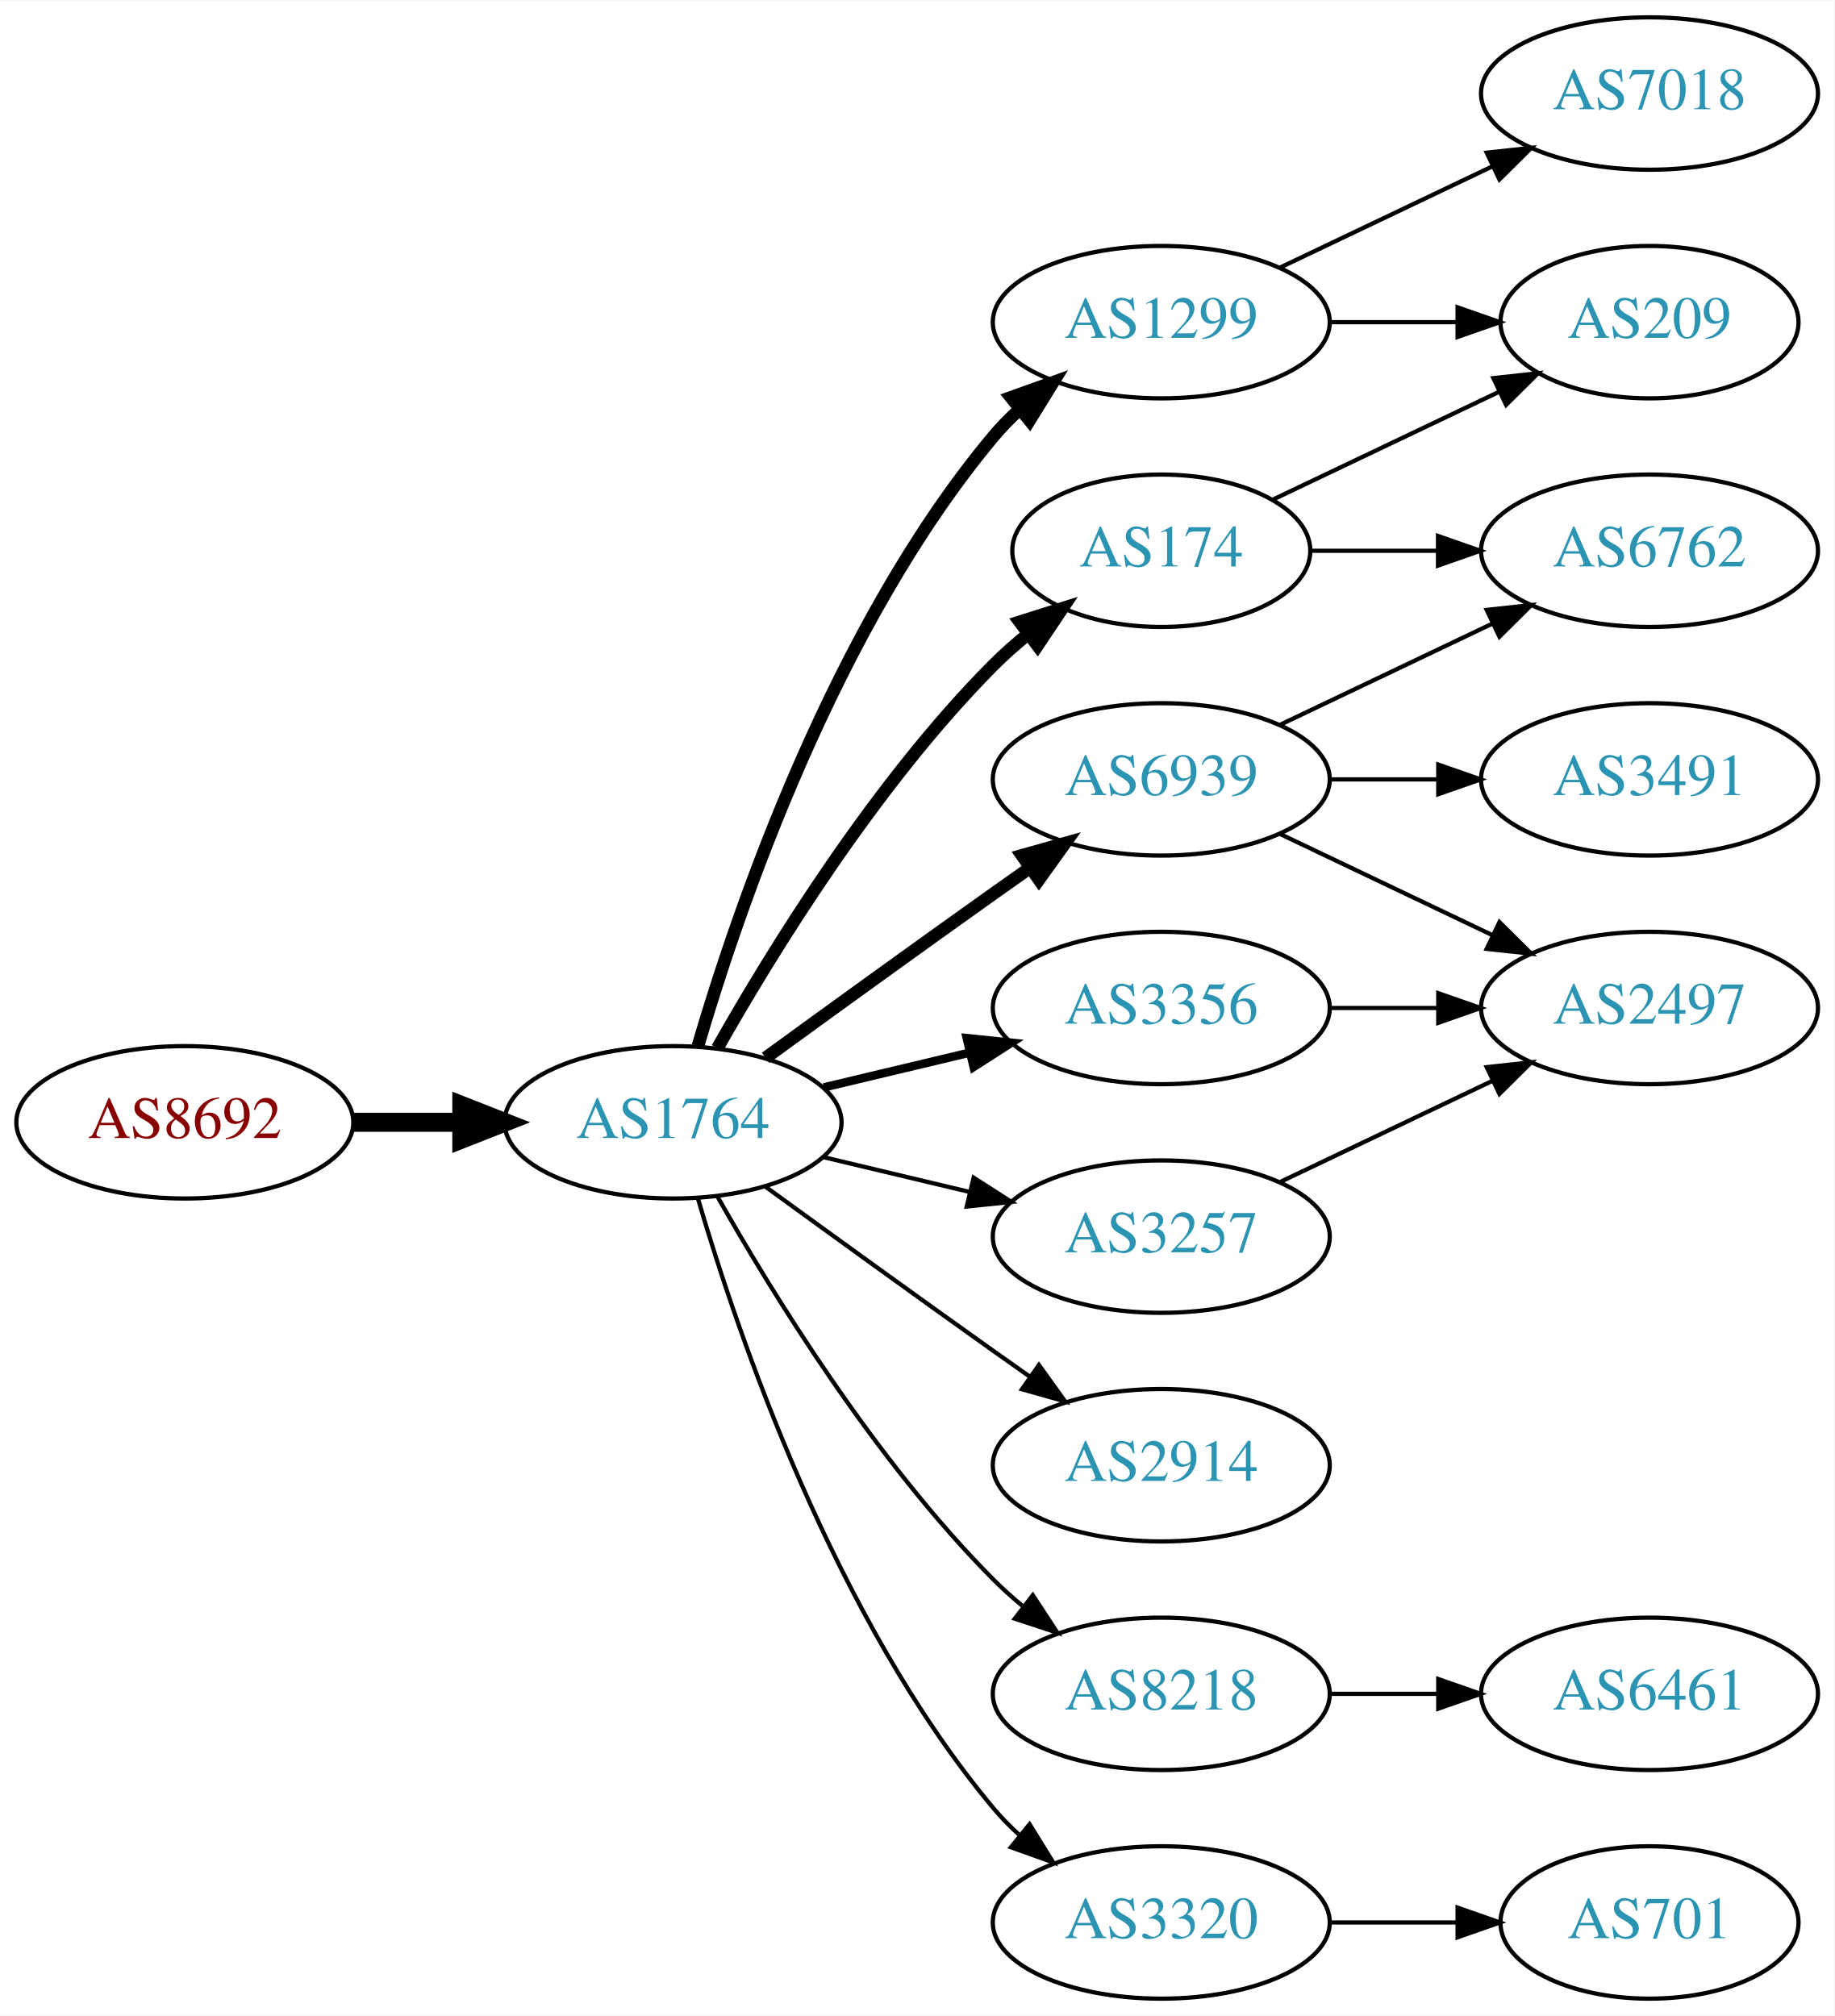
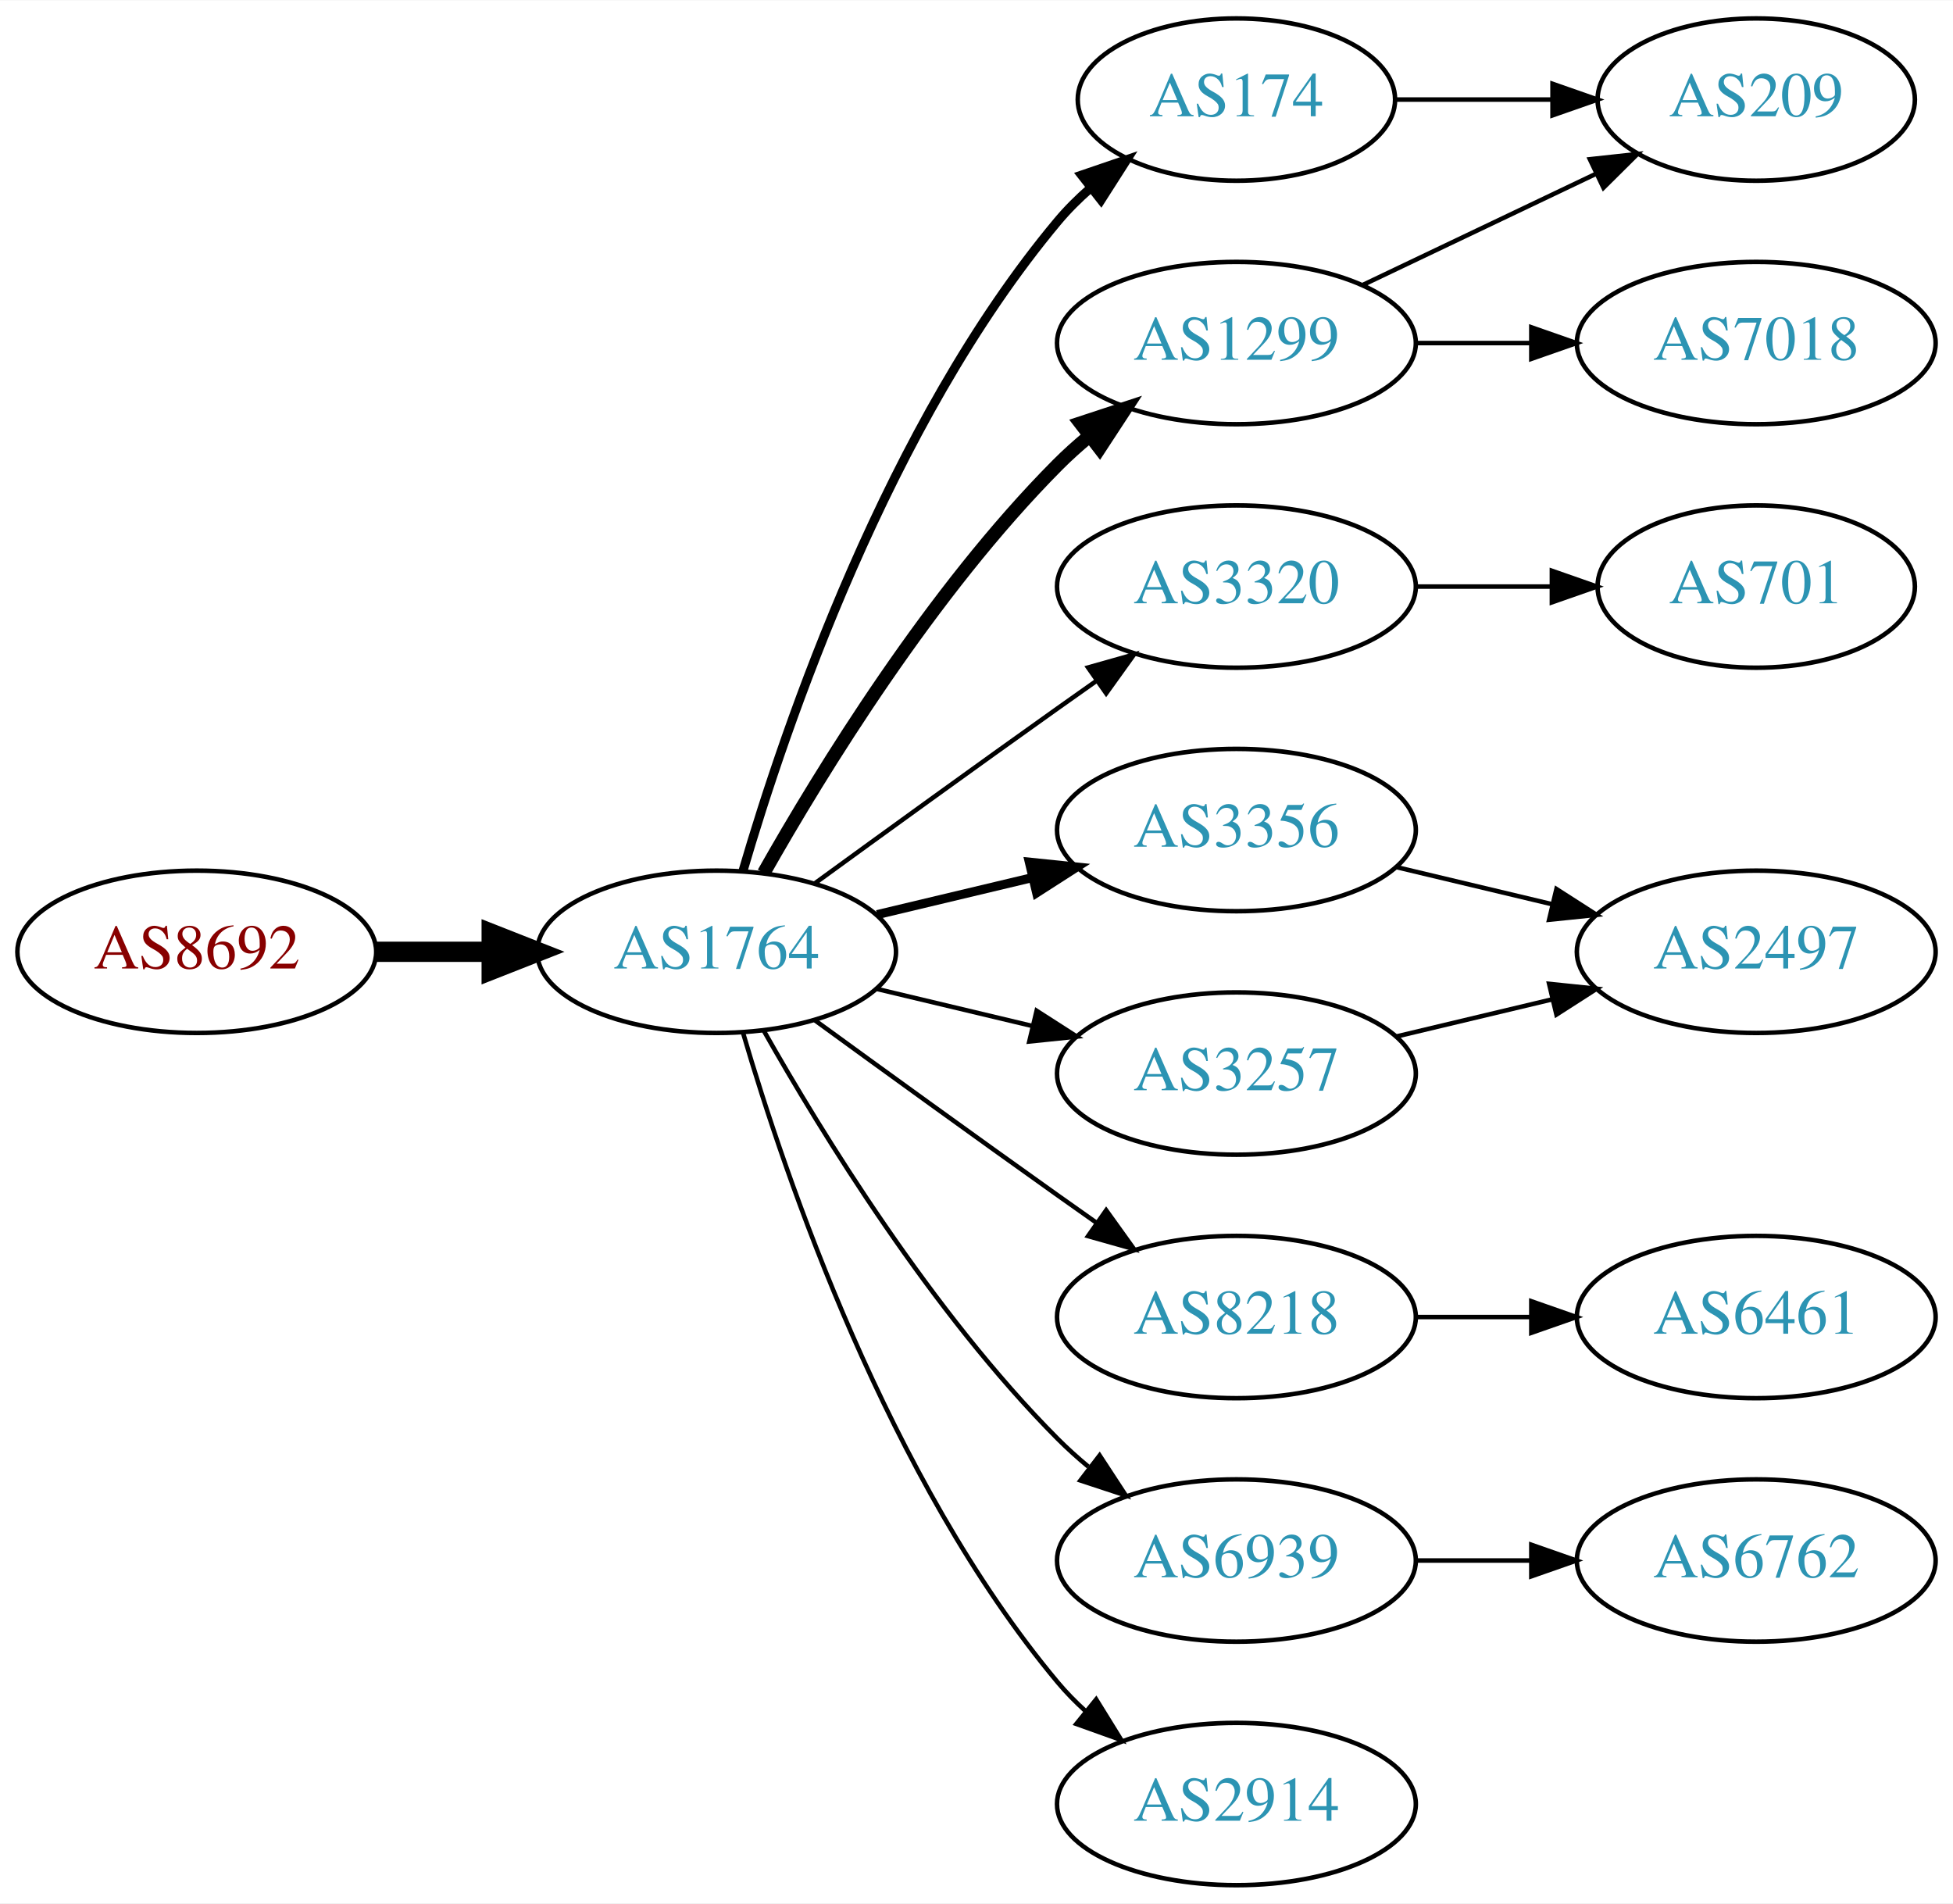
- <svg xmlns="http://www.w3.org/2000/svg" xmlns:xlink="http://www.w3.org/1999/xlink" width="433pt" height="476pt" viewBox="0.00 0.00 433.17 476.00">
-   <g id="graph0" class="graph" transform="scale(1 1) rotate(0) translate(4 472)">
-     <polygon fill="white" stroke="none" points="-4,4 -4,-472 429.172,-472 429.172,4 -4,4" />
+ <svg xmlns="http://www.w3.org/2000/svg" xmlns:xlink="http://www.w3.org/1999/xlink" width="433pt" height="422pt" viewBox="0.00 0.00 433.17 422.00">
+   <g id="graph0" class="graph" transform="scale(1 1) rotate(0) translate(4 418)">
+     <polygon fill="white" stroke="none" points="-4,4 -4,-418 429.172,-418 429.172,4 -4,4" />
    <g id="node1" class="node">
      <g id="a_node1">
        <a xlink:href="/asn/8692" xlink:title="AS8692 ~ Bundesrechenzentrum GmbH [AT]">
          <ellipse fill="#ffffff" stroke="black" cx="39.647" cy="-207" rx="39.794" ry="18" />
          <text text-anchor="middle" x="39.647" y="-203.3" font-family="Times,serif" font-size="14.00" fill="#880000">AS8692</text>
        </a>
      </g>
    </g>
    <g id="node2" class="node">
      <g id="a_node2">
        <a xlink:href="/asn/1764" xlink:title="AS1764 ~ NEXTLAYER-AS [AT]">
          <ellipse fill="#ffffff" stroke="black" cx="154.939" cy="-207" rx="39.794" ry="18" />
          <text text-anchor="middle" x="154.939" y="-203.3" font-family="Times,serif" font-size="14.00" fill="#2c94b3">AS1764</text>
        </a>
      </g>
    </g>
    <g id="edge1" class="edge">
      <path fill="none" stroke="black" stroke-width="4.5" d="M79.319,-207C87.522,-207 96.286,-207 104.818,-207" />
      <polygon fill="black" stroke="black" stroke-width="4.5" points="105.057,-210.938 115.057,-207 105.057,-203.063 105.057,-210.938" />
    </g>
    <g id="node3" class="node">
      <g id="a_node3">
        <a xlink:href="/asn/174" xlink:title="AS174 ~ Cogent Communications [US]">
-           <ellipse fill="#ffffff" stroke="black" cx="270.232" cy="-342" rx="35.194" ry="18" />
-           <text text-anchor="middle" x="270.232" y="-338.3" font-family="Times,serif" font-size="14.00" fill="#2c94b3">AS174</text>
+           <ellipse fill="#ffffff" stroke="black" cx="270.232" cy="-396" rx="35.194" ry="18" />
+           <text text-anchor="middle" x="270.232" y="-392.3" font-family="Times,serif" font-size="14.00" fill="#2c94b3">AS174</text>
        </a>
      </g>
    </g>
    <g id="edge2" class="edge">
-       <path fill="none" stroke="black" stroke-width="3" d="M165.399,-224.49C178.181,-247.096 202.613,-286.886 230.586,-315 233.086,-317.513 235.847,-319.949 238.708,-322.261" />
-       <polygon fill="black" stroke="black" stroke-width="3" points="236.806,-325.21 246.905,-328.413 241.008,-319.611 236.806,-325.21" />
+       <path fill="none" stroke="black" stroke-width="2" d="M160.814,-225.002C170.127,-256.844 192.944,-323.981 230.586,-369 232.738,-371.574 235.193,-374.017 237.797,-376.303" />
+       <polygon fill="black" stroke="black" stroke-width="2" points="235.881,-379.249 245.908,-382.672 240.204,-373.743 235.881,-379.249" />
    </g>
    <g id="node4" class="node">
      <g id="a_node4">
+         <a xlink:href="/asn/1299" xlink:title="AS1299 ~ Telia Carrier [EU]">
+           <ellipse fill="#ffffff" stroke="black" cx="270.232" cy="-342" rx="39.794" ry="18" />
+           <text text-anchor="middle" x="270.232" y="-338.3" font-family="Times,serif" font-size="14.00" fill="#2c94b3">AS1299</text>
+         </a>
+       </g>
+     </g>
+     <g id="edge3" class="edge">
+       <path fill="none" stroke="black" stroke-width="3" d="M165.399,-224.49C178.181,-247.096 202.613,-286.886 230.586,-315 232.697,-317.121 234.993,-319.188 237.378,-321.171" />
+       <polygon fill="black" stroke="black" stroke-width="3" points="235.631,-324.242 245.694,-327.556 239.894,-318.69 235.631,-324.242" />
+     </g>
+     <g id="node5" class="node">
+       <g id="a_node5">
+         <a xlink:href="/asn/3320" xlink:title="AS3320 ~ DTAG [DE]">
+           <ellipse fill="#ffffff" stroke="black" cx="270.232" cy="-288" rx="39.794" ry="18" />
+           <text text-anchor="middle" x="270.232" y="-284.3" font-family="Times,serif" font-size="14.00" fill="#2c94b3">AS3320</text>
+         </a>
+       </g>
+     </g>
+     <g id="edge4" class="edge">
+       <path fill="none" stroke="black" d="M176.788,-222.222C191.722,-233.091 212.335,-248.025 230.586,-261 233.406,-263.005 236.349,-265.085 239.297,-267.159" />
+       <polygon fill="black" stroke="black" points="237.325,-270.05 247.522,-272.926 241.344,-264.319 237.325,-270.05" />
+     </g>
+     <g id="node6" class="node">
+       <g id="a_node6">
        <a xlink:href="/asn/3356" xlink:title="AS3356 ~ Level 3 Parent, LLC [US]">
          <ellipse fill="#ffffff" stroke="black" cx="270.232" cy="-234" rx="39.794" ry="18" />
          <text text-anchor="middle" x="270.232" y="-230.3" font-family="Times,serif" font-size="14.00" fill="#2c94b3">AS3356</text>
        </a>
      </g>
    </g>
-     <g id="edge3" class="edge">
+     <g id="edge5" class="edge">
      <path fill="none" stroke="black" stroke-width="2" d="M190.547,-215.248C201.418,-217.838 213.572,-220.735 225.015,-223.462" />
      <polygon fill="black" stroke="black" stroke-width="2" points="224.298,-226.889 234.837,-225.803 225.921,-220.08 224.298,-226.889" />
    </g>
-     <g id="node5" class="node">
-       <g id="a_node5">
-         <a xlink:href="/asn/2914" xlink:title="AS2914 ~ NTT America, Inc. [US]">
+     <g id="node7" class="node">
+       <g id="a_node7">
+         <a xlink:href="/asn/8218" xlink:title="AS8218 ~ legacy Neotelecoms [FR]">
          <ellipse fill="#ffffff" stroke="black" cx="270.232" cy="-126" rx="39.794" ry="18" />
-           <text text-anchor="middle" x="270.232" y="-122.3" font-family="Times,serif" font-size="14.00" fill="#2c94b3">AS2914</text>
-         </a>
-       </g>
-     </g>
-     <g id="edge4" class="edge">
+           <text text-anchor="middle" x="270.232" y="-122.3" font-family="Times,serif" font-size="14.00" fill="#2c94b3">AS8218</text>
+         </a>
+       </g>
+     </g>
+     <g id="edge6" class="edge">
      <path fill="none" stroke="black" d="M176.788,-191.778C191.722,-180.909 212.335,-165.975 230.586,-153 233.406,-150.995 236.349,-148.915 239.297,-146.841" />
      <polygon fill="black" stroke="black" points="241.344,-149.681 247.522,-141.074 237.325,-143.95 241.344,-149.681" />
    </g>
-     <g id="node6" class="node">
-       <g id="a_node6">
+     <g id="node8" class="node">
+       <g id="a_node8">
+         <a xlink:href="/asn/6939" xlink:title="AS6939 ~ Hurricane Electric LLC [US]">
+           <ellipse fill="#ffffff" stroke="black" cx="270.232" cy="-72" rx="39.794" ry="18" />
+           <text text-anchor="middle" x="270.232" y="-68.3" font-family="Times,serif" font-size="14.00" fill="#2c94b3">AS6939</text>
+         </a>
+       </g>
+     </g>
+     <g id="edge7" class="edge">
+       <path fill="none" stroke="black" d="M165.399,-189.51C178.181,-166.904 202.613,-127.114 230.586,-99 232.697,-96.879 234.993,-94.812 237.378,-92.829" />
+       <polygon fill="black" stroke="black" points="239.894,-95.31 245.694,-86.444 235.631,-89.758 239.894,-95.31" />
+     </g>
+     <g id="node9" class="node">
+       <g id="a_node9">
        <a xlink:href="/asn/3257" xlink:title="AS3257 ~ GTT [DE]">
          <ellipse fill="#ffffff" stroke="black" cx="270.232" cy="-180" rx="39.794" ry="18" />
          <text text-anchor="middle" x="270.232" y="-176.3" font-family="Times,serif" font-size="14.00" fill="#2c94b3">AS3257</text>
        </a>
      </g>
    </g>
-     <g id="edge5" class="edge">
+     <g id="edge8" class="edge">
      <path fill="none" stroke="black" d="M190.547,-198.752C201.418,-196.162 213.572,-193.265 225.015,-190.538" />
      <polygon fill="black" stroke="black" points="225.921,-193.92 234.837,-188.197 224.298,-187.111 225.921,-193.92" />
    </g>
-     <g id="node7" class="node">
-       <g id="a_node7">
-         <a xlink:href="/asn/6939" xlink:title="AS6939 ~ Hurricane Electric LLC [US]">
-           <ellipse fill="#ffffff" stroke="black" cx="270.232" cy="-288" rx="39.794" ry="18" />
-           <text text-anchor="middle" x="270.232" y="-284.3" font-family="Times,serif" font-size="14.00" fill="#2c94b3">AS6939</text>
-         </a>
-       </g>
-     </g>
-     <g id="edge6" class="edge">
-       <path fill="none" stroke="black" stroke-width="3" d="M176.788,-222.222C191.722,-233.091 212.335,-248.025 230.586,-261 233.406,-263.005 236.349,-265.085 239.297,-267.159" />
-       <polygon fill="black" stroke="black" stroke-width="3" points="237.325,-270.05 247.522,-272.926 241.344,-264.319 237.325,-270.05" />
-     </g>
-     <g id="node8" class="node">
-       <g id="a_node8">
-         <a xlink:href="/asn/8218" xlink:title="AS8218 ~ legacy Neotelecoms [FR]">
-           <ellipse fill="#ffffff" stroke="black" cx="270.232" cy="-72" rx="39.794" ry="18" />
-           <text text-anchor="middle" x="270.232" y="-68.3" font-family="Times,serif" font-size="14.00" fill="#2c94b3">AS8218</text>
-         </a>
-       </g>
-     </g>
-     <g id="edge7" class="edge">
-       <path fill="none" stroke="black" d="M165.399,-189.51C178.181,-166.904 202.613,-127.114 230.586,-99 232.697,-96.879 234.993,-94.812 237.378,-92.829" />
-       <polygon fill="black" stroke="black" points="239.894,-95.31 245.694,-86.444 235.631,-89.758 239.894,-95.31" />
-     </g>
-     <g id="node9" class="node">
-       <g id="a_node9">
-         <a xlink:href="/asn/1299" xlink:title="AS1299 ~ Telia Carrier [EU]">
-           <ellipse fill="#ffffff" stroke="black" cx="270.232" cy="-396" rx="39.794" ry="18" />
-           <text text-anchor="middle" x="270.232" y="-392.3" font-family="Times,serif" font-size="14.00" fill="#2c94b3">AS1299</text>
-         </a>
-       </g>
-     </g>
-     <g id="edge8" class="edge">
-       <path fill="none" stroke="black" stroke-width="3" d="M160.814,-225.002C170.127,-256.844 192.944,-323.981 230.586,-369 232.456,-371.237 234.554,-373.374 236.781,-375.396" />
-       <polygon fill="black" stroke="black" stroke-width="3" points="234.724,-378.234 244.7,-381.804 239.128,-372.793 234.724,-378.234" />
-     </g>
    <g id="node10" class="node">
      <g id="a_node10">
-         <a xlink:href="/asn/3320" xlink:title="AS3320 ~ DTAG [DE]">
+         <a xlink:href="/asn/2914" xlink:title="AS2914 ~ NTT America, Inc. [US]">
          <ellipse fill="#ffffff" stroke="black" cx="270.232" cy="-18" rx="39.794" ry="18" />
-           <text text-anchor="middle" x="270.232" y="-14.3" font-family="Times,serif" font-size="14.00" fill="#2c94b3">AS3320</text>
+           <text text-anchor="middle" x="270.232" y="-14.3" font-family="Times,serif" font-size="14.00" fill="#2c94b3">AS2914</text>
        </a>
      </g>
    </g>
    <g id="edge9" class="edge">
      <path fill="none" stroke="black" d="M160.814,-188.998C170.127,-157.156 192.944,-90.019 230.586,-45 232.456,-42.763 234.554,-40.626 236.781,-38.604" />
      <polygon fill="black" stroke="black" points="239.128,-41.208 244.7,-32.196 234.724,-35.766 239.128,-41.208" />
    </g>
    <g id="node12" class="node">
      <g id="a_node12">
        <a xlink:href="/asn/209" xlink:title="AS209 ~ CenturyLink Communications, LLC [US]">
          <ellipse fill="#ffffff" stroke="black" cx="385.525" cy="-396" rx="35.194" ry="18" />
          <text text-anchor="middle" x="385.525" y="-392.3" font-family="Times,serif" font-size="14.00" fill="#2c94b3">AS209</text>
        </a>
      </g>
    </g>
+     <g id="edge12" class="edge">
+       <path fill="none" stroke="black" d="M305.531,-396C316.402,-396 328.579,-396 340.057,-396" />
+       <polygon fill="black" stroke="black" points="340.343,-399.5 350.343,-396 340.343,-392.5 340.343,-399.5" />
+     </g>
+     <g id="node11" class="node">
+       <g id="a_node11">
+         <a xlink:href="/asn/7018" xlink:title="AS7018 ~ AT&amp;T Services, Inc. [US]">
+           <ellipse fill="#ffffff" stroke="black" cx="385.525" cy="-342" rx="39.794" ry="18" />
+           <text text-anchor="middle" x="385.525" y="-338.3" font-family="Times,serif" font-size="14.00" fill="#2c94b3">AS7018</text>
+         </a>
+       </g>
+     </g>
+     <g id="edge10" class="edge">
+       <path fill="none" stroke="black" d="M309.905,-342C318.108,-342 326.872,-342 335.404,-342" />
+       <polygon fill="black" stroke="black" points="335.643,-345.5 345.643,-342 335.643,-338.5 335.643,-345.5" />
+     </g>
    <g id="edge11" class="edge">
-       <path fill="none" stroke="black" d="M296.658,-354.119C312.401,-361.622 332.822,-371.356 350.016,-379.551" />
-       <polygon fill="black" stroke="black" points="348.652,-382.779 359.185,-383.922 351.664,-376.46 348.652,-382.779" />
+       <path fill="none" stroke="black" d="M298.369,-354.934C313.801,-362.29 333.286,-371.577 349.821,-379.459" />
+       <polygon fill="black" stroke="black" points="348.63,-382.768 359.163,-383.911 351.642,-376.449 348.63,-382.768" />
    </g>
    <g id="node13" class="node">
      <g id="a_node13">
-         <a xlink:href="/asn/6762" xlink:title="AS6762 ~ TELECOM ITALIA SPARKLE S.p.A. [IT]">
-           <ellipse fill="#ffffff" stroke="black" cx="385.525" cy="-342" rx="39.794" ry="18" />
-           <text text-anchor="middle" x="385.525" y="-338.3" font-family="Times,serif" font-size="14.00" fill="#2c94b3">AS6762</text>
-         </a>
-       </g>
-     </g>
-     <g id="edge12" class="edge">
-       <path fill="none" stroke="black" d="M305.531,-342C314.909,-342 325.259,-342 335.294,-342" />
-       <polygon fill="black" stroke="black" points="335.582,-345.5 345.582,-342 335.582,-338.5 335.582,-345.5" />
-     </g>
-     <g id="node11" class="node">
-       <g id="a_node11">
+         <a xlink:href="/asn/701" xlink:title="AS701 ~ UUNET [US]">
+           <ellipse fill="#ffffff" stroke="black" cx="385.525" cy="-288" rx="35.194" ry="18" />
+           <text text-anchor="middle" x="385.525" y="-284.3" font-family="Times,serif" font-size="14.00" fill="#2c94b3">AS701</text>
+         </a>
+       </g>
+     </g>
+     <g id="edge13" class="edge">
+       <path fill="none" stroke="black" d="M309.905,-288C319.61,-288 330.101,-288 340.064,-288" />
+       <polygon fill="black" stroke="black" points="340.2,-291.5 350.2,-288 340.2,-284.5 340.2,-291.5" />
+     </g>
+     <g id="node16" class="node">
+       <g id="a_node16">
        <a xlink:href="/asn/2497" xlink:title="AS2497 ~ Internet Initiative Japan Inc. [JP]">
-           <ellipse fill="#ffffff" stroke="black" cx="385.525" cy="-234" rx="39.794" ry="18" />
-           <text text-anchor="middle" x="385.525" y="-230.3" font-family="Times,serif" font-size="14.00" fill="#2c94b3">AS2497</text>
-         </a>
-       </g>
-     </g>
-     <g id="edge16" class="edge">
-       <path fill="none" stroke="black" d="M309.905,-234C318.108,-234 326.872,-234 335.404,-234" />
-       <polygon fill="black" stroke="black" points="335.643,-237.5 345.643,-234 335.643,-230.5 335.643,-237.5" />
-     </g>
-     <g id="edge10" class="edge">
-       <path fill="none" stroke="black" d="M298.369,-192.934C313.363,-200.081 332.184,-209.052 348.407,-216.785" />
-       <polygon fill="black" stroke="black" points="347.077,-220.028 357.61,-221.171 350.089,-213.709 347.077,-220.028" />
-     </g>
-     <g id="edge15" class="edge">
-       <path fill="none" stroke="black" d="M298.369,-275.066C313.363,-267.919 332.184,-258.948 348.407,-251.215" />
-       <polygon fill="black" stroke="black" points="350.089,-254.291 357.61,-246.829 347.077,-247.972 350.089,-254.291" />
-     </g>
-     <g id="edge13" class="edge">
-       <path fill="none" stroke="black" d="M298.369,-300.934C313.363,-308.081 332.184,-317.052 348.407,-324.785" />
-       <polygon fill="black" stroke="black" points="347.077,-328.028 357.61,-329.171 350.089,-321.709 347.077,-328.028" />
+           <ellipse fill="#ffffff" stroke="black" cx="385.525" cy="-207" rx="39.794" ry="18" />
+           <text text-anchor="middle" x="385.525" y="-203.3" font-family="Times,serif" font-size="14.00" fill="#2c94b3">AS2497</text>
+         </a>
+       </g>
+     </g>
+     <g id="edge17" class="edge">
+       <path fill="none" stroke="black" d="M305.84,-225.752C316.711,-223.162 328.865,-220.265 340.308,-217.538" />
+       <polygon fill="black" stroke="black" points="341.214,-220.92 350.13,-215.197 339.591,-214.111 341.214,-220.92" />
    </g>
    <g id="node14" class="node">
      <g id="a_node14">
-         <a xlink:href="/asn/3491" xlink:title="AS3491 ~ PCCW Global, Inc. [US]">
-           <ellipse fill="#ffffff" stroke="black" cx="385.525" cy="-288" rx="39.794" ry="18" />
-           <text text-anchor="middle" x="385.525" y="-284.3" font-family="Times,serif" font-size="14.00" fill="#2c94b3">AS3491</text>
+         <a xlink:href="/asn/6461" xlink:title="AS6461 ~ Zayo Bandwidth [US]">
+           <ellipse fill="#ffffff" stroke="black" cx="385.525" cy="-126" rx="39.794" ry="18" />
+           <text text-anchor="middle" x="385.525" y="-122.3" font-family="Times,serif" font-size="14.00" fill="#2c94b3">AS6461</text>
        </a>
      </g>
    </g>
    <g id="edge14" class="edge">
-       <path fill="none" stroke="black" d="M309.905,-288C318.108,-288 326.872,-288 335.404,-288" />
-       <polygon fill="black" stroke="black" points="335.643,-291.5 345.643,-288 335.643,-284.5 335.643,-291.5" />
+       <path fill="none" stroke="black" d="M309.905,-126C318.108,-126 326.872,-126 335.404,-126" />
+       <polygon fill="black" stroke="black" points="335.643,-129.5 345.643,-126 335.643,-122.5 335.643,-129.5" />
    </g>
    <g id="node15" class="node">
      <g id="a_node15">
-         <a xlink:href="/asn/6461" xlink:title="AS6461 ~ Zayo Bandwidth [US]">
+         <a xlink:href="/asn/6762" xlink:title="AS6762 ~ TELECOM ITALIA SPARKLE S.p.A. [IT]">
          <ellipse fill="#ffffff" stroke="black" cx="385.525" cy="-72" rx="39.794" ry="18" />
-           <text text-anchor="middle" x="385.525" y="-68.3" font-family="Times,serif" font-size="14.00" fill="#2c94b3">AS6461</text>
-         </a>
-       </g>
-     </g>
-     <g id="edge17" class="edge">
+           <text text-anchor="middle" x="385.525" y="-68.3" font-family="Times,serif" font-size="14.00" fill="#2c94b3">AS6762</text>
+         </a>
+       </g>
+     </g>
+     <g id="edge15" class="edge">
      <path fill="none" stroke="black" d="M309.905,-72C318.108,-72 326.872,-72 335.404,-72" />
      <polygon fill="black" stroke="black" points="335.643,-75.5 345.643,-72 335.643,-68.5 335.643,-75.5" />
    </g>
-     <g id="edge19" class="edge">
-       <path fill="none" stroke="black" d="M309.905,-396C319.61,-396 330.101,-396 340.064,-396" />
-       <polygon fill="black" stroke="black" points="340.2,-399.5 350.2,-396 340.2,-392.5 340.2,-399.5" />
-     </g>
-     <g id="node16" class="node">
-       <g id="a_node16">
-         <a xlink:href="/asn/7018" xlink:title="AS7018 ~ AT&amp;T Services, Inc. [US]">
-           <ellipse fill="#ffffff" stroke="black" cx="385.525" cy="-450" rx="39.794" ry="18" />
-           <text text-anchor="middle" x="385.525" y="-446.3" font-family="Times,serif" font-size="14.00" fill="#2c94b3">AS7018</text>
-         </a>
-       </g>
-     </g>
-     <g id="edge18" class="edge">
-       <path fill="none" stroke="black" d="M298.369,-408.934C313.363,-416.081 332.184,-425.052 348.407,-432.785" />
-       <polygon fill="black" stroke="black" points="347.077,-436.028 357.61,-437.171 350.089,-429.709 347.077,-436.028" />
-     </g>
-     <g id="node17" class="node">
-       <g id="a_node17">
-         <a xlink:href="/asn/701" xlink:title="AS701 ~ UUNET [US]">
-           <ellipse fill="#ffffff" stroke="black" cx="385.525" cy="-18" rx="35.194" ry="18" />
-           <text text-anchor="middle" x="385.525" y="-14.3" font-family="Times,serif" font-size="14.00" fill="#2c94b3">AS701</text>
-         </a>
-       </g>
-     </g>
-     <g id="edge20" class="edge">
-       <path fill="none" stroke="black" d="M309.905,-18C319.61,-18 330.101,-18 340.064,-18" />
-       <polygon fill="black" stroke="black" points="340.2,-21.5 350.2,-18 340.2,-14.5 340.2,-21.5" />
+     <g id="edge16" class="edge">
+       <path fill="none" stroke="black" d="M305.84,-188.248C316.711,-190.838 328.865,-193.735 340.308,-196.462" />
+       <polygon fill="black" stroke="black" points="339.591,-199.889 350.13,-198.803 341.214,-193.08 339.591,-199.889" />
    </g>
  </g>
</svg>
